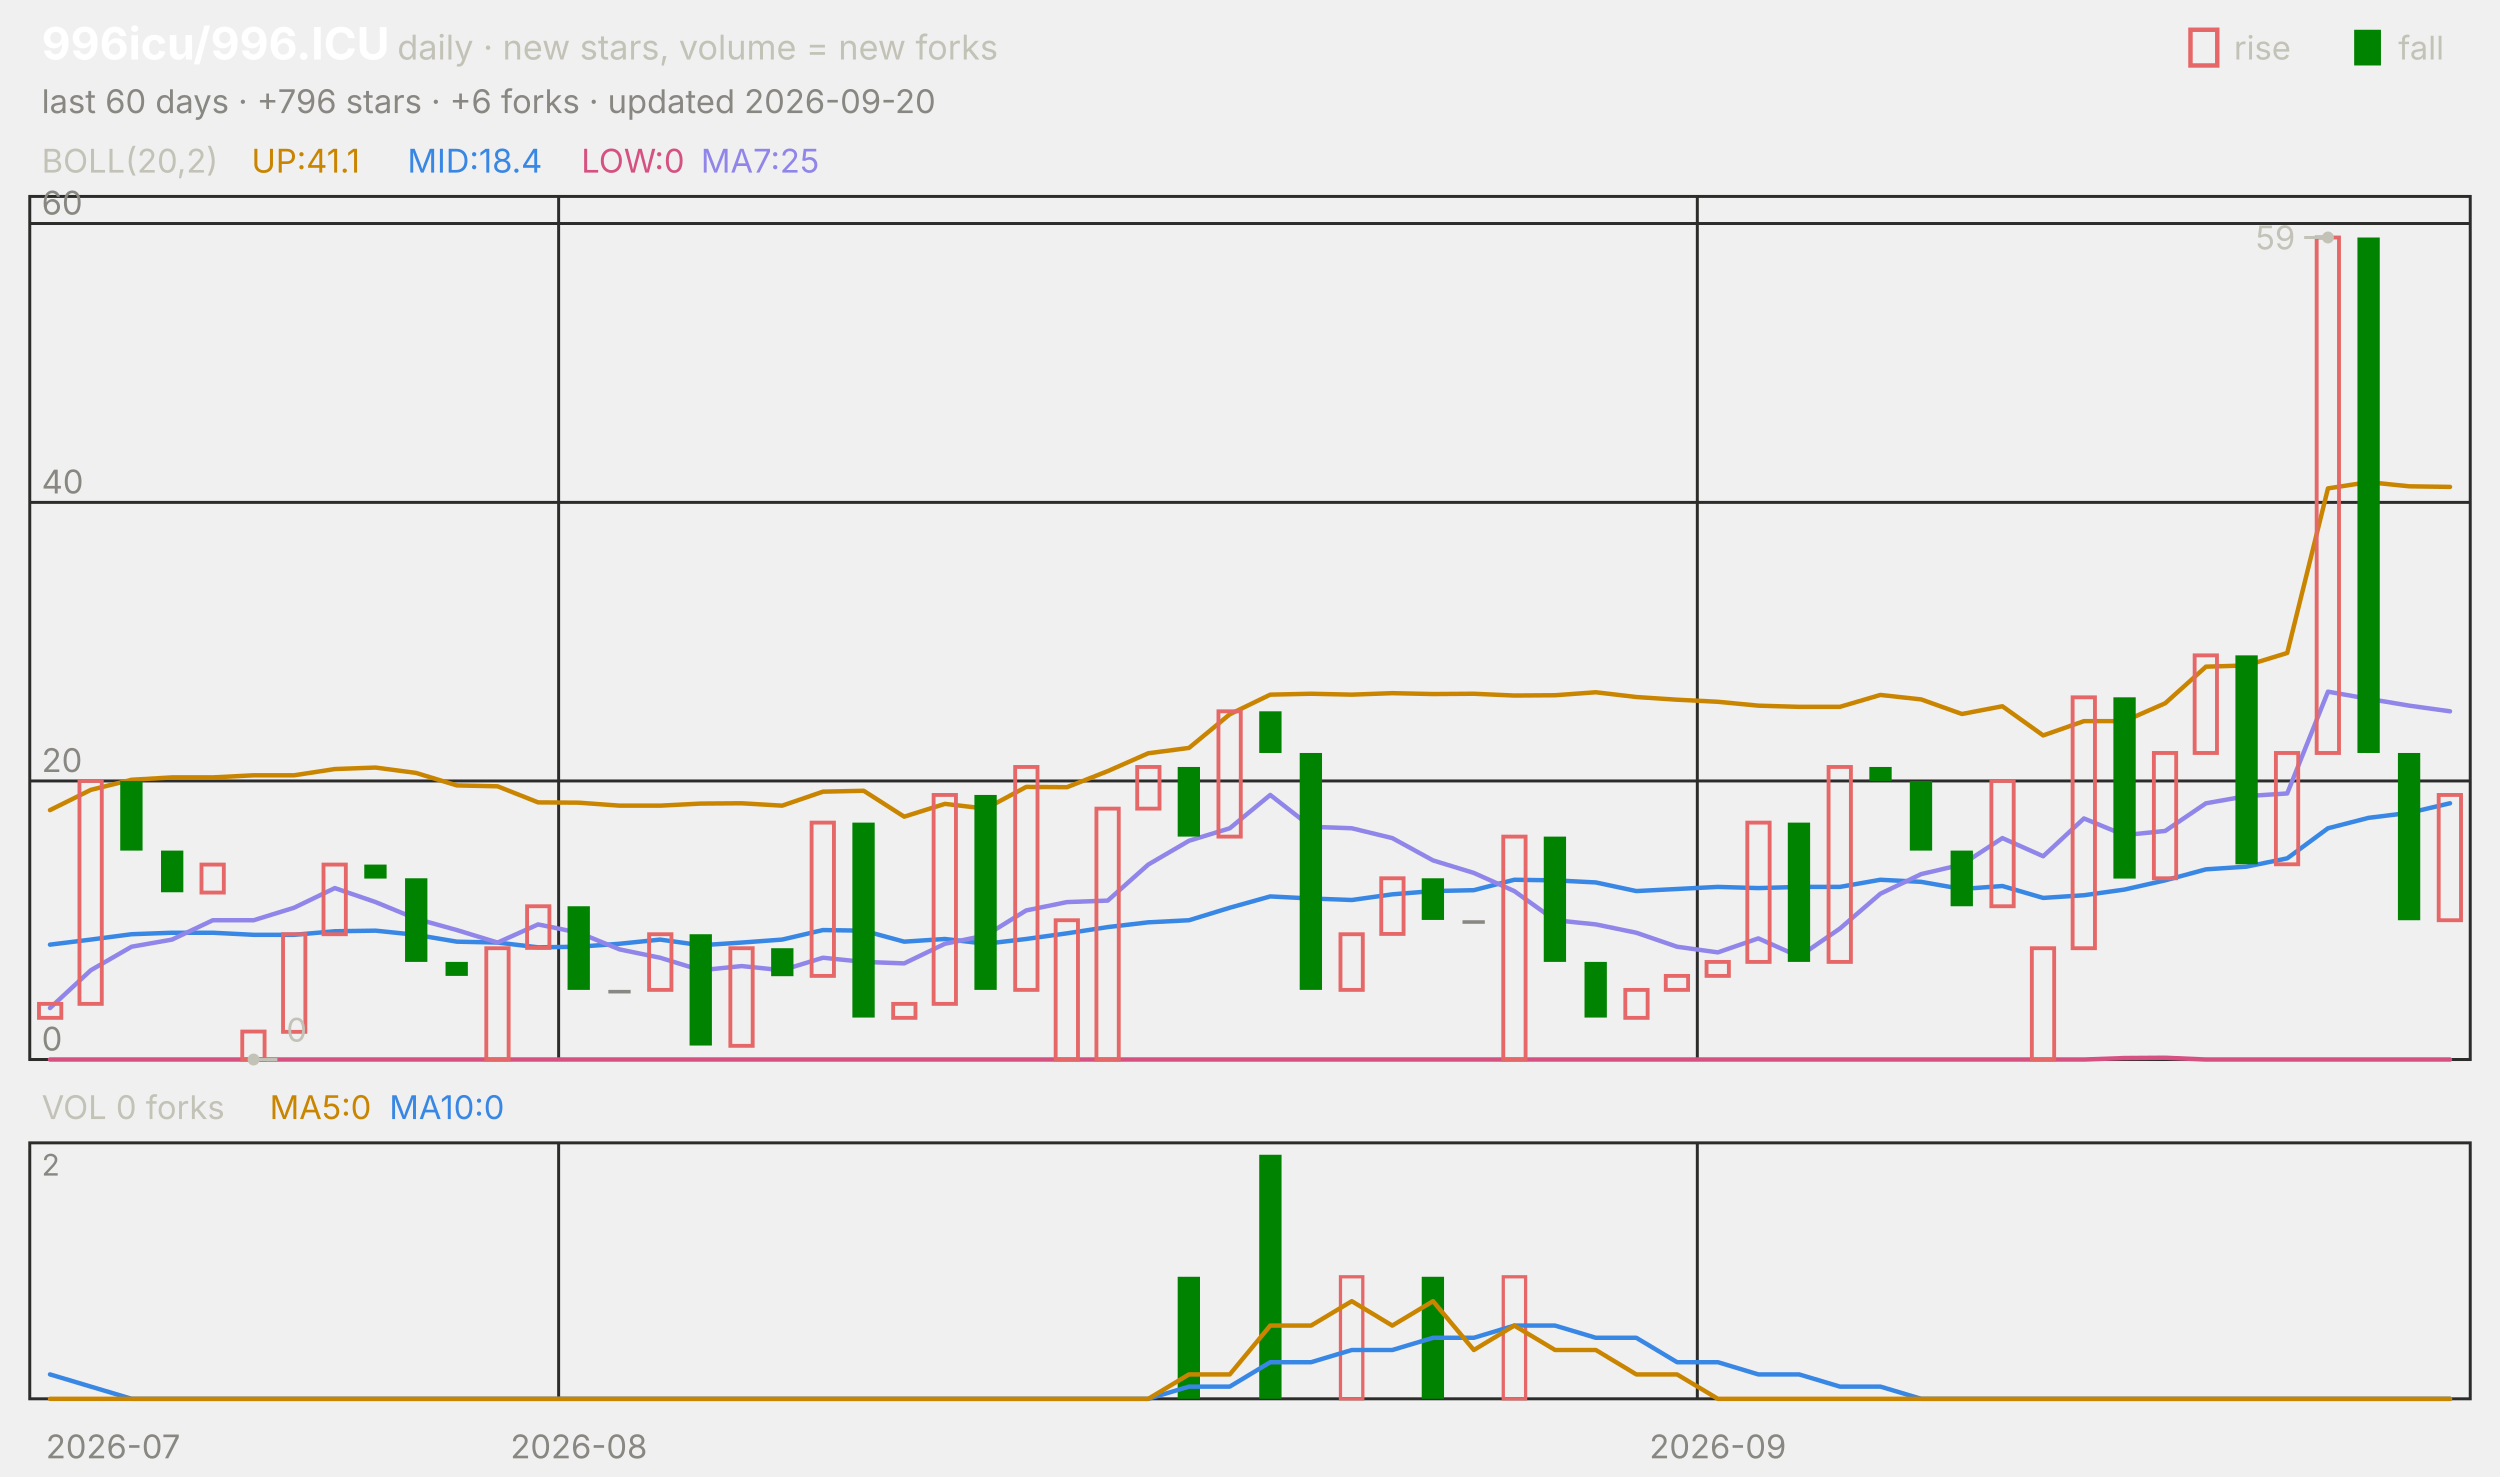
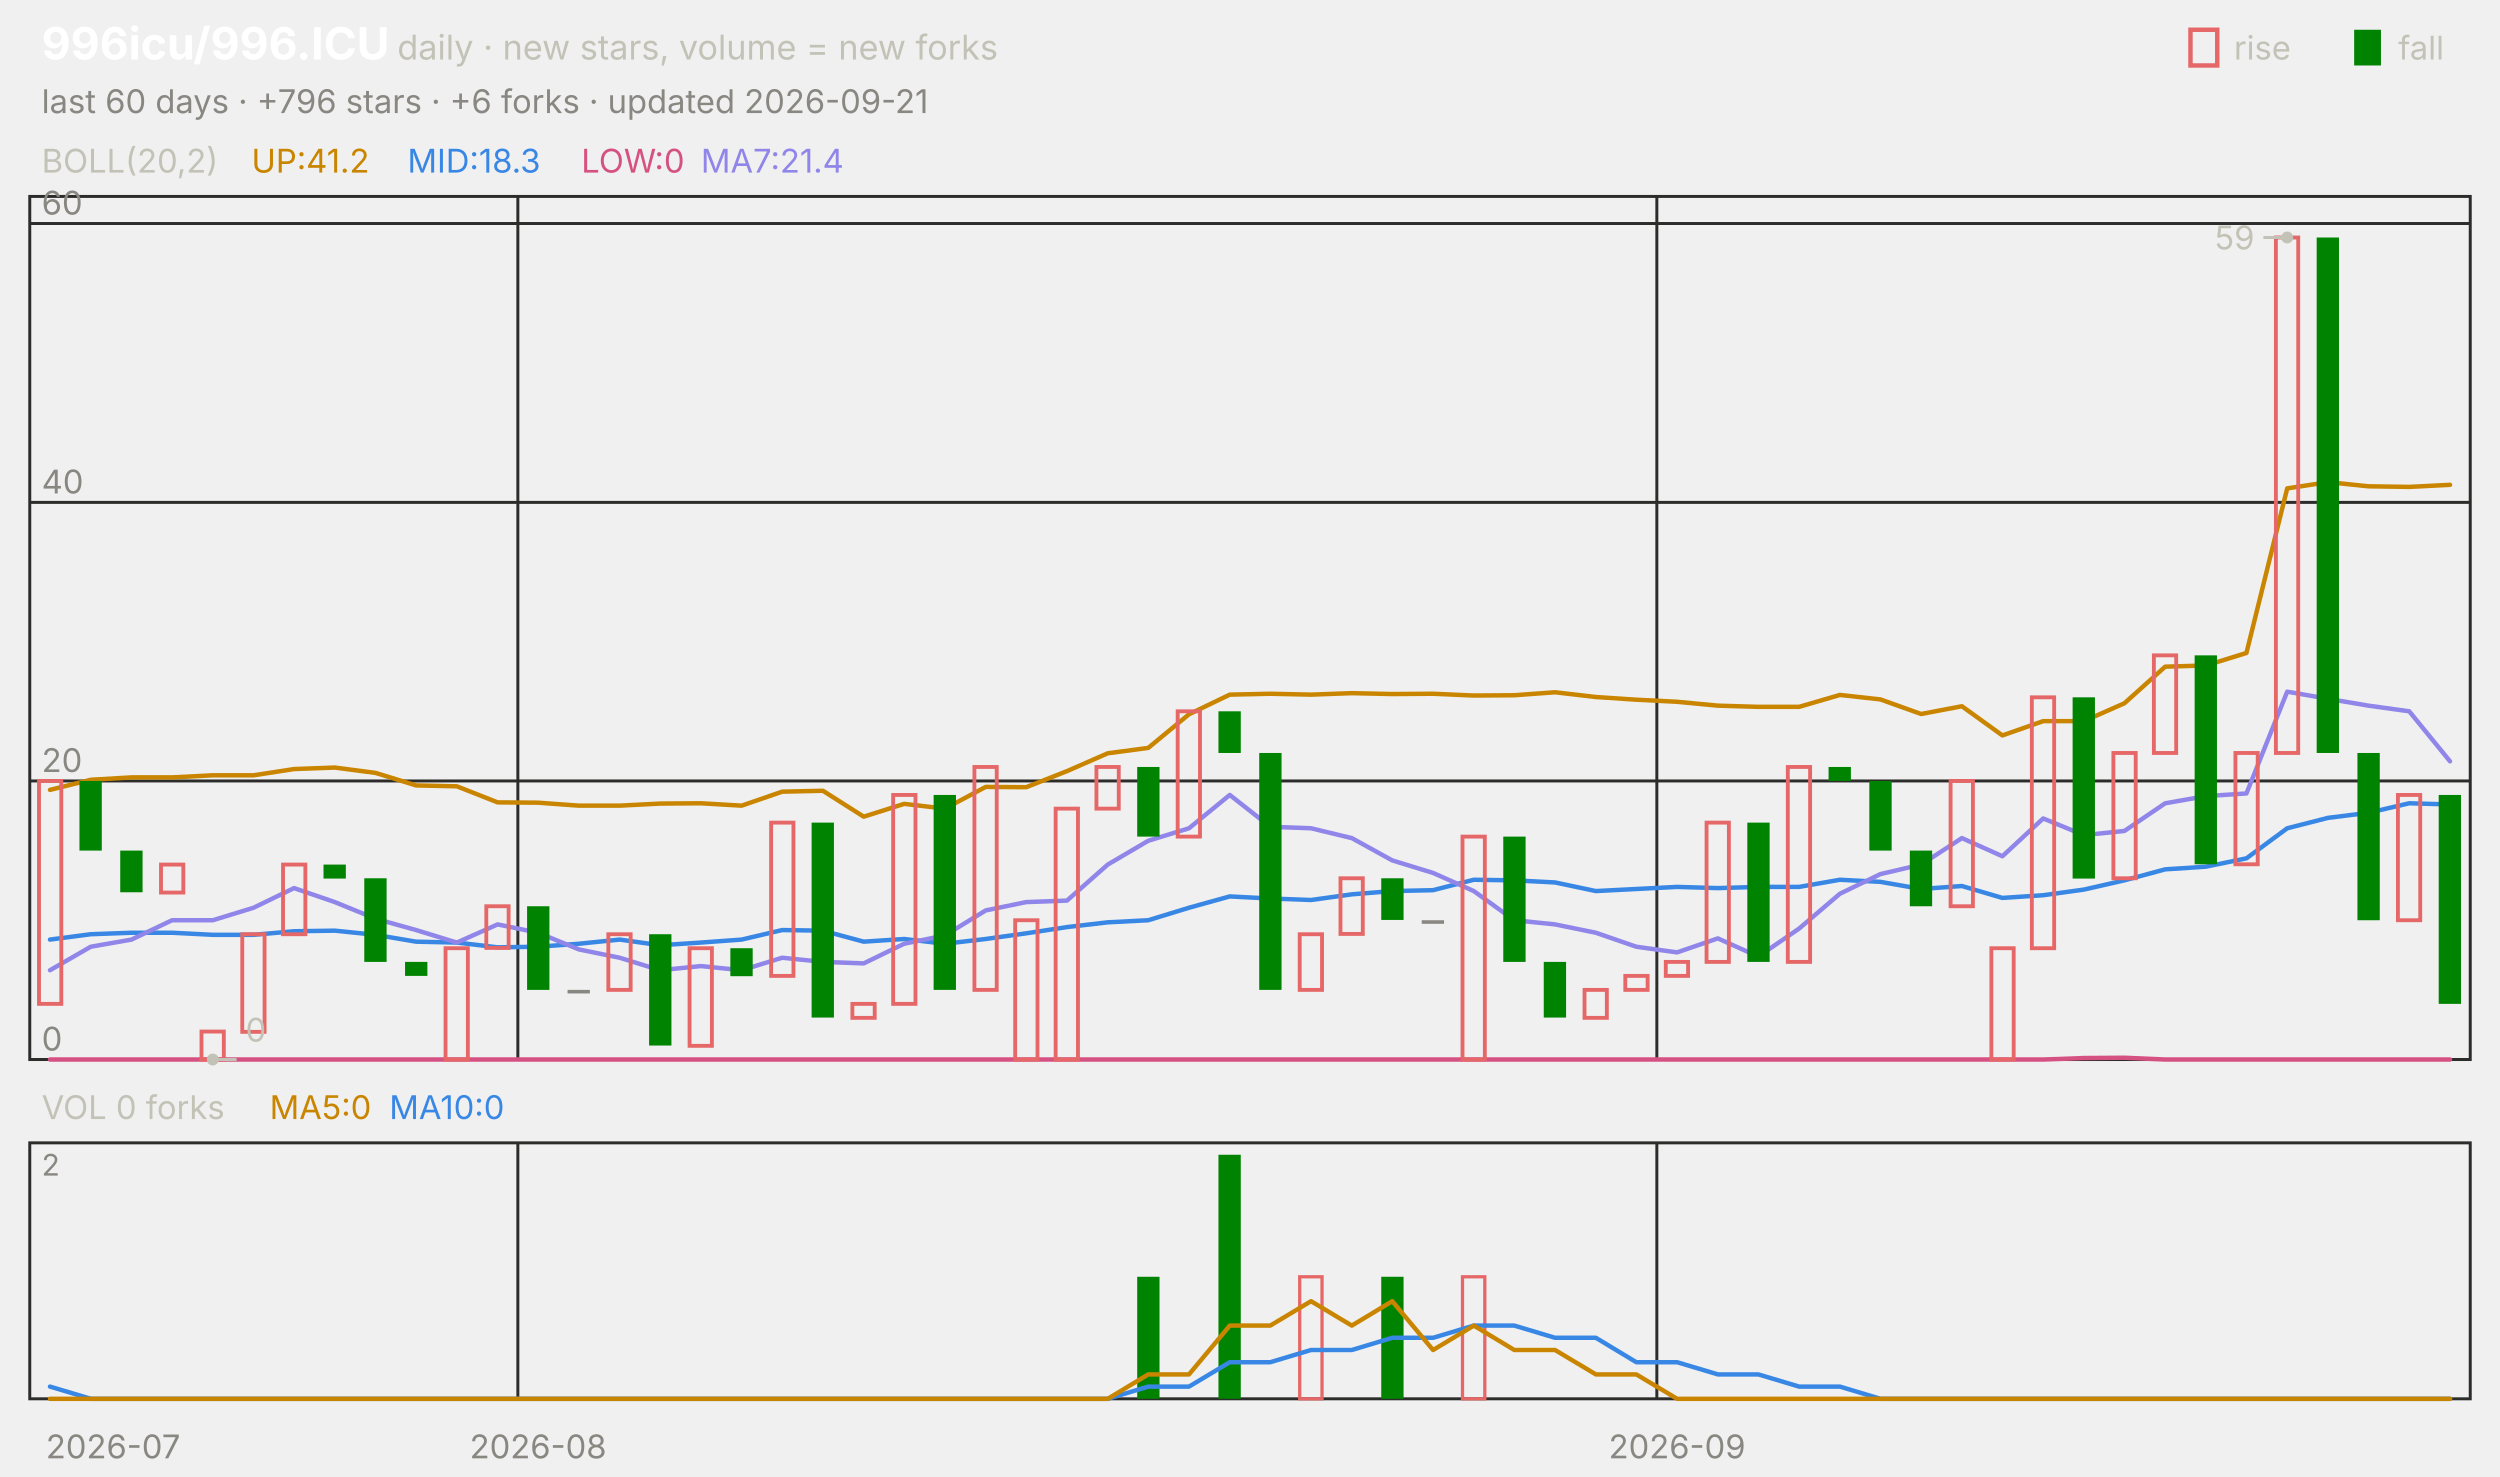
<svg xmlns="http://www.w3.org/2000/svg" viewBox="0 0 840 496" width="840" height="496" font-family="-apple-system,'Segoe UI',system-ui,sans-serif" role="img" aria-label="996icu/996.ICU candlestick chart">
  <text x="14.0" y="20.0" font-size="15" fill="#ffffff" font-weight="650">996icu/996.ICU</text>
  <text x="133.5" y="20.0" font-size="11.5" fill="#c3c2b7">daily · new stars, volume = new forks</text>
  <text x="805.8" y="20.0" font-size="11.0" fill="#c3c2b7">fall</text>
  <rect x="791" y="10" width="9" height="12" fill="#008300" />
  <text x="750.6" y="20.0" font-size="11.0" fill="#c3c2b7">rise</text>
  <rect x="736" y="10" width="9" height="12" fill="none" stroke="#e66767" stroke-width="1.5" />
-   <text x="14.0" y="38.0" font-size="11.0" fill="#898781">last 60 days · +796 stars · +6 forks · updated 2026-09-20</text>
+   <text x="14.0" y="38.0" font-size="11.0" fill="#898781">last 60 days · +796 stars · +6 forks · updated 2026-09-21</text>
  <rect x="10" y="66" width="820" height="290" fill="none" stroke="#2c2c2a" />
  <rect x="10" y="384" width="820" height="86" fill="none" stroke="#2c2c2a" />
  <text x="38.0" y="490.0" font-size="11.0" fill="#898781" text-anchor="middle">2026-07</text>
-   <line x1="187.7" y1="66.0" x2="187.7" y2="356.0" stroke="#2c2c2a" stroke-width="1.0" />
-   <line x1="187.7" y1="384.0" x2="187.7" y2="470.0" stroke="#2c2c2a" stroke-width="1.0" />
-   <text x="194.5" y="490.0" font-size="11.0" fill="#898781" text-anchor="middle">2026-08</text>
-   <line x1="570.3" y1="66.0" x2="570.3" y2="356.0" stroke="#2c2c2a" stroke-width="1.0" />
-   <line x1="570.3" y1="384.0" x2="570.3" y2="470.0" stroke="#2c2c2a" stroke-width="1.0" />
-   <text x="577.2" y="490.0" font-size="11.0" fill="#898781" text-anchor="middle">2026-09</text>
+   <line x1="174.0" y1="66.0" x2="174.0" y2="356.0" stroke="#2c2c2a" stroke-width="1.0" />
+   <line x1="174.0" y1="384.0" x2="174.0" y2="470.0" stroke="#2c2c2a" stroke-width="1.0" />
+   <text x="180.8" y="490.0" font-size="11.0" fill="#898781" text-anchor="middle">2026-08</text>
+   <line x1="556.7" y1="66.0" x2="556.7" y2="356.0" stroke="#2c2c2a" stroke-width="1.0" />
+   <line x1="556.7" y1="384.0" x2="556.7" y2="470.0" stroke="#2c2c2a" stroke-width="1.0" />
+   <text x="563.5" y="490.0" font-size="11.0" fill="#898781" text-anchor="middle">2026-09</text>
  <text x="14.0" y="58.0" font-size="11.0" fill="#c3c2b7">BOLL(20,2)</text>
-   <text x="84.5" y="58.0" font-size="11.0" fill="#c98500">UP:41.1</text>
-   <text x="136.9" y="58.0" font-size="11.0" fill="#3987e5">MID:18.4</text>
+   <text x="84.5" y="58.0" font-size="11.0" fill="#c98500">UP:41.2</text>
+   <text x="136.9" y="58.0" font-size="11.0" fill="#3987e5">MID:18.3</text>
  <text x="195.3" y="58.0" font-size="11.0" fill="#d55181">LOW:0</text>
-   <text x="235.5" y="58.0" font-size="11.0" fill="#9085e9">MA7:25</text>
+   <text x="235.5" y="58.0" font-size="11.0" fill="#9085e9">MA7:21.4</text>
  <line x1="10.0" y1="356.0" x2="830.0" y2="356.0" stroke="#2c2c2a" stroke-width="1.0" />
  <text x="14.0" y="353.0" font-size="11.0" fill="#898781">0</text>
  <line x1="10.0" y1="262.4" x2="830.0" y2="262.4" stroke="#2c2c2a" stroke-width="1.0" />
  <text x="14.0" y="259.4" font-size="11.0" fill="#898781">20</text>
  <line x1="10.0" y1="168.8" x2="830.0" y2="168.8" stroke="#2c2c2a" stroke-width="1.0" />
  <text x="14.0" y="165.8" font-size="11.0" fill="#898781">40</text>
  <line x1="10.0" y1="75.1" x2="830.0" y2="75.1" stroke="#2c2c2a" stroke-width="1.0" />
  <text x="14.0" y="72.1" font-size="11.0" fill="#898781">60</text>
-   <polyline points="16.8,272.2 30.5,265.4 44.2,262.0 57.8,261.2 71.5,261.2 85.2,260.5 98.8,260.5 112.5,258.4 126.2,257.9 139.8,259.7 153.5,263.9 167.2,264.2 180.8,269.6 194.5,269.7 208.2,270.7 221.8,270.7 235.5,270.0 249.2,269.9 262.8,270.7 276.5,266.0 290.2,265.7 303.8,274.4 317.5,270.1 331.2,271.7 344.8,264.4 358.5,264.5 372.2,259.1 385.8,253.1 399.5,251.3 413.2,240.0 426.8,233.4 440.5,233.1 454.2,233.4 467.8,232.9 481.5,233.2 495.2,233.1 508.8,233.7 522.5,233.6 536.2,232.6 549.8,234.2 563.5,235.1 577.2,235.8 590.8,237.1 604.5,237.5 618.2,237.5 631.8,233.5 645.5,235.0 659.2,239.9 672.8,237.3 686.5,247.1 700.2,242.3 713.8,242.3 727.5,236.3 741.2,224.0 754.8,223.6 768.5,219.4 782.2,164.1 795.8,162.0 809.5,163.4 823.2,163.6" fill="none" stroke="#c98500" stroke-width="1.5" stroke-linejoin="round" stroke-linecap="round" />
-   <polyline points="16.8,317.4 30.5,315.7 44.2,313.9 57.8,313.4 71.5,313.4 85.2,314.1 98.8,314.1 112.5,312.9 126.2,312.7 139.8,314.1 153.5,316.4 167.2,316.7 180.8,318.3 194.5,318.1 208.2,317.1 221.8,315.7 235.5,317.6 249.2,316.7 262.8,315.7 276.5,312.5 290.2,312.7 303.8,316.4 317.5,315.5 331.2,317.1 344.8,315.5 358.5,313.6 372.2,311.5 385.8,309.9 399.5,309.2 413.2,305.0 426.8,301.2 440.5,301.9 454.2,302.4 467.8,300.5 481.5,299.4 495.2,299.1 508.8,295.6 522.5,295.8 536.2,296.5 549.8,299.4 563.5,298.7 577.2,298.0 590.8,298.4 604.5,298.0 618.2,298.0 631.8,295.6 645.5,296.3 659.2,298.7 672.8,297.7 686.5,301.7 700.2,300.8 713.8,298.9 727.5,295.8 741.2,292.1 754.8,291.2 768.5,288.4 782.2,278.3 795.8,274.8 809.5,273.1 823.2,269.9" fill="none" stroke="#3987e5" stroke-width="1.5" stroke-linejoin="round" stroke-linecap="round" />
-   <polyline points="16.8,356.0 30.5,356.0 44.2,356.0 57.8,356.0 71.5,356.0 85.2,356.0 98.8,356.0 112.5,356.0 126.2,356.0 139.8,356.0 153.5,356.0 167.2,356.0 180.8,356.0 194.5,356.0 208.2,356.0 221.8,356.0 235.5,356.0 249.2,356.0 262.8,356.0 276.5,356.0 290.2,356.0 303.8,356.0 317.5,356.0 331.2,356.0 344.8,356.0 358.5,356.0 372.2,356.0 385.8,356.0 399.5,356.0 413.2,356.0 426.8,356.0 440.5,356.0 454.2,356.0 467.8,356.0 481.5,356.0 495.2,356.0 508.8,356.0 522.5,356.0 536.2,356.0 549.8,356.0 563.5,356.0 577.2,356.0 590.8,356.0 604.5,356.0 618.2,356.0 631.8,356.0 645.5,356.0 659.2,356.0 672.8,356.0 686.5,356.0 700.2,356.0 713.8,355.5 727.5,355.4 741.2,356.0 754.8,356.0 768.5,356.0 782.2,356.0 795.8,356.0 809.5,356.0 823.2,356.0" fill="none" stroke="#d55181" stroke-width="1.5" stroke-linejoin="round" stroke-linecap="round" />
-   <polyline points="16.8,338.7 30.5,326.0 44.2,318.1 57.8,315.7 71.5,309.2 85.2,309.2 98.8,305.0 112.5,298.4 126.2,303.1 139.8,308.7 153.5,312.5 167.2,316.7 180.8,310.6 194.5,313.4 208.2,319.0 221.8,321.8 235.5,326.0 249.2,324.6 262.8,326.0 276.5,321.8 290.2,323.2 303.8,323.7 317.5,317.1 331.2,314.3 344.8,305.9 358.5,303.1 372.2,302.6 385.8,290.5 399.5,282.5 413.2,278.3 426.8,267.1 440.5,277.8 454.2,278.3 467.8,281.6 481.5,289.1 495.2,293.3 508.8,299.4 522.5,309.2 536.2,310.6 549.8,313.4 563.5,318.1 577.2,320.0 590.8,315.3 604.5,321.4 618.2,312.0 631.8,300.3 645.5,293.7 659.2,290.5 672.8,281.6 686.5,287.7 700.2,275.0 713.8,280.6 727.5,279.2 741.2,269.9 754.8,267.5 768.5,266.6 782.2,232.4 795.8,234.8 809.5,237.1 823.2,239.0" fill="none" stroke="#9085e9" stroke-width="1.5" stroke-linejoin="round" stroke-linecap="round" />
-   <rect x="13.1" y="337.3" width="7.5" height="4.7" fill="none" stroke="#e66767" stroke-width="1.3" />
-   <rect x="26.7" y="262.4" width="7.5" height="74.9" fill="none" stroke="#e66767" stroke-width="1.3" />
-   <rect x="40.4" y="262.4" width="7.5" height="23.4" fill="#008300" />
-   <rect x="54.1" y="285.8" width="7.5" height="14.0" fill="#008300" />
-   <rect x="67.7" y="290.5" width="7.5" height="9.4" fill="none" stroke="#e66767" stroke-width="1.3" />
-   <rect x="81.4" y="346.6" width="7.5" height="9.4" fill="none" stroke="#e66767" stroke-width="1.3" />
-   <rect x="95.1" y="313.9" width="7.5" height="32.8" fill="none" stroke="#e66767" stroke-width="1.3" />
-   <rect x="108.7" y="290.5" width="7.5" height="23.4" fill="none" stroke="#e66767" stroke-width="1.3" />
-   <rect x="122.4" y="290.5" width="7.5" height="4.7" fill="#008300" />
-   <rect x="136.1" y="295.1" width="7.5" height="28.1" fill="#008300" />
-   <rect x="149.7" y="323.2" width="7.5" height="4.7" fill="#008300" />
-   <rect x="163.4" y="318.6" width="7.5" height="37.4" fill="none" stroke="#e66767" stroke-width="1.3" />
-   <rect x="177.1" y="304.5" width="7.5" height="14.0" fill="none" stroke="#e66767" stroke-width="1.3" />
-   <rect x="190.7" y="304.5" width="7.5" height="28.1" fill="#008300" />
-   <rect x="204.4" y="332.6" width="7.5" height="1.2" fill="#898781" />
-   <rect x="218.1" y="313.9" width="7.5" height="18.7" fill="none" stroke="#e66767" stroke-width="1.3" />
-   <rect x="231.7" y="313.9" width="7.5" height="37.4" fill="#008300" />
-   <rect x="245.4" y="318.6" width="7.5" height="32.8" fill="none" stroke="#e66767" stroke-width="1.3" />
-   <rect x="259.1" y="318.6" width="7.5" height="9.4" fill="#008300" />
-   <rect x="272.7" y="276.4" width="7.5" height="51.5" fill="none" stroke="#e66767" stroke-width="1.3" />
-   <rect x="286.4" y="276.4" width="7.5" height="65.5" fill="#008300" />
-   <rect x="300.1" y="337.3" width="7.5" height="4.7" fill="none" stroke="#e66767" stroke-width="1.3" />
-   <rect x="313.7" y="267.1" width="7.5" height="70.2" fill="none" stroke="#e66767" stroke-width="1.3" />
-   <rect x="327.4" y="267.1" width="7.5" height="65.5" fill="#008300" />
-   <rect x="341.1" y="257.7" width="7.5" height="74.9" fill="none" stroke="#e66767" stroke-width="1.3" />
-   <rect x="354.7" y="309.2" width="7.5" height="46.8" fill="none" stroke="#e66767" stroke-width="1.3" />
-   <rect x="368.4" y="271.7" width="7.5" height="84.3" fill="none" stroke="#e66767" stroke-width="1.3" />
-   <rect x="382.1" y="257.7" width="7.5" height="14.0" fill="none" stroke="#e66767" stroke-width="1.3" />
-   <rect x="395.7" y="257.7" width="7.5" height="23.4" fill="#008300" />
-   <rect x="409.4" y="239.0" width="7.5" height="42.1" fill="none" stroke="#e66767" stroke-width="1.3" />
-   <rect x="423.1" y="239.0" width="7.5" height="14.0" fill="#008300" />
-   <rect x="436.7" y="253.0" width="7.5" height="79.6" fill="#008300" />
-   <rect x="450.4" y="313.9" width="7.5" height="18.7" fill="none" stroke="#e66767" stroke-width="1.3" />
-   <rect x="464.1" y="295.1" width="7.5" height="18.7" fill="none" stroke="#e66767" stroke-width="1.3" />
-   <rect x="477.7" y="295.1" width="7.5" height="14.0" fill="#008300" />
-   <rect x="491.4" y="309.2" width="7.5" height="1.2" fill="#898781" />
-   <rect x="505.1" y="281.1" width="7.5" height="74.9" fill="none" stroke="#e66767" stroke-width="1.3" />
-   <rect x="518.7" y="281.1" width="7.5" height="42.1" fill="#008300" />
-   <rect x="532.4" y="323.2" width="7.5" height="18.7" fill="#008300" />
-   <rect x="546.1" y="332.6" width="7.5" height="9.4" fill="none" stroke="#e66767" stroke-width="1.3" />
-   <rect x="559.7" y="327.9" width="7.5" height="4.7" fill="none" stroke="#e66767" stroke-width="1.3" />
-   <rect x="573.4" y="323.2" width="7.5" height="4.7" fill="none" stroke="#e66767" stroke-width="1.3" />
-   <rect x="587.1" y="276.4" width="7.5" height="46.8" fill="none" stroke="#e66767" stroke-width="1.3" />
-   <rect x="600.7" y="276.4" width="7.5" height="46.8" fill="#008300" />
-   <rect x="614.4" y="257.7" width="7.5" height="65.5" fill="none" stroke="#e66767" stroke-width="1.3" />
-   <rect x="628.1" y="257.7" width="7.5" height="4.7" fill="#008300" />
-   <rect x="641.7" y="262.4" width="7.5" height="23.4" fill="#008300" />
-   <rect x="655.4" y="285.8" width="7.5" height="18.7" fill="#008300" />
-   <rect x="669.1" y="262.4" width="7.5" height="42.1" fill="none" stroke="#e66767" stroke-width="1.3" />
-   <rect x="682.7" y="318.6" width="7.5" height="37.4" fill="none" stroke="#e66767" stroke-width="1.3" />
-   <rect x="696.4" y="234.3" width="7.5" height="84.3" fill="none" stroke="#e66767" stroke-width="1.3" />
-   <rect x="710.1" y="234.3" width="7.5" height="60.9" fill="#008300" />
-   <rect x="723.7" y="253.0" width="7.5" height="42.1" fill="none" stroke="#e66767" stroke-width="1.3" />
-   <rect x="737.4" y="220.2" width="7.5" height="32.8" fill="none" stroke="#e66767" stroke-width="1.3" />
-   <rect x="751.1" y="220.2" width="7.5" height="70.2" fill="#008300" />
-   <rect x="764.7" y="253.0" width="7.5" height="37.4" fill="none" stroke="#e66767" stroke-width="1.3" />
-   <rect x="778.4" y="79.8" width="7.5" height="173.2" fill="none" stroke="#e66767" stroke-width="1.3" />
-   <rect x="792.1" y="79.8" width="7.5" height="173.2" fill="#008300" />
-   <rect x="805.7" y="253.0" width="7.5" height="56.2" fill="#008300" />
-   <rect x="819.4" y="267.1" width="7.5" height="42.1" fill="none" stroke="#e66767" stroke-width="1.3" />
-   <circle cx="782.2" cy="79.8" r="2" fill="#c3c2b7" />
-   <line x1="782.2" y1="79.8" x2="774.2" y2="79.8" stroke="#c3c2b7" stroke-width="1.0" />
-   <text x="771.2" y="83.8" font-size="11.0" fill="#c3c2b7" text-anchor="end">59</text>
-   <circle cx="85.2" cy="356.0" r="2" fill="#c3c2b7" />
-   <line x1="85.2" y1="356.0" x2="93.2" y2="356.0" stroke="#c3c2b7" stroke-width="1.0" />
-   <text x="96.2" y="350.0" font-size="11.0" fill="#c3c2b7">0</text>
+   <polyline points="16.8,265.4 30.5,262.0 44.2,261.2 57.8,261.2 71.5,260.5 85.2,260.5 98.8,258.4 112.5,257.9 126.2,259.7 139.8,263.9 153.5,264.2 167.2,269.6 180.8,269.7 194.5,270.7 208.2,270.7 221.8,270.0 235.5,269.9 249.2,270.7 262.8,266.0 276.5,265.7 290.2,274.4 303.8,270.1 317.5,271.7 331.2,264.4 344.8,264.5 358.5,259.1 372.2,253.1 385.8,251.3 399.5,240.0 413.2,233.4 426.8,233.1 440.5,233.4 454.2,232.9 467.8,233.2 481.5,233.1 495.2,233.7 508.8,233.6 522.5,232.6 536.2,234.2 549.8,235.1 563.5,235.8 577.2,237.1 590.8,237.5 604.5,237.5 618.2,233.5 631.8,235.0 645.5,239.9 659.2,237.3 672.8,247.1 686.5,242.3 700.2,242.3 713.8,236.3 727.5,224.0 741.2,223.6 754.8,219.4 768.5,164.1 782.2,162.0 795.8,163.4 809.5,163.6 823.2,162.9" fill="none" stroke="#c98500" stroke-width="1.5" stroke-linejoin="round" stroke-linecap="round" />
+   <polyline points="16.8,315.7 30.5,313.9 44.2,313.4 57.8,313.4 71.5,314.1 85.2,314.1 98.8,312.9 112.5,312.7 126.2,314.1 139.8,316.4 153.5,316.7 167.2,318.3 180.8,318.1 194.5,317.1 208.2,315.7 221.8,317.6 235.5,316.7 249.2,315.7 262.8,312.5 276.5,312.7 290.2,316.4 303.8,315.5 317.5,317.1 331.2,315.5 344.8,313.6 358.5,311.5 372.2,309.9 385.8,309.2 399.5,305.0 413.2,301.2 426.8,301.9 440.5,302.4 454.2,300.5 467.8,299.4 481.5,299.1 495.2,295.6 508.8,295.8 522.5,296.5 536.2,299.4 549.8,298.7 563.5,298.0 577.2,298.4 590.8,298.0 604.5,298.0 618.2,295.6 631.8,296.3 645.5,298.7 659.2,297.7 672.8,301.7 686.5,300.8 700.2,298.9 713.8,295.8 727.5,292.1 741.2,291.2 754.8,288.4 768.5,278.3 782.2,274.8 795.8,273.1 809.5,269.9 823.2,270.3" fill="none" stroke="#3987e5" stroke-width="1.5" stroke-linejoin="round" stroke-linecap="round" />
+   <polyline points="16.8,356.0 30.5,356.0 44.2,356.0 57.8,356.0 71.5,356.0 85.2,356.0 98.8,356.0 112.5,356.0 126.2,356.0 139.8,356.0 153.5,356.0 167.2,356.0 180.8,356.0 194.5,356.0 208.2,356.0 221.8,356.0 235.5,356.0 249.2,356.0 262.8,356.0 276.5,356.0 290.2,356.0 303.8,356.0 317.5,356.0 331.2,356.0 344.8,356.0 358.5,356.0 372.2,356.0 385.8,356.0 399.5,356.0 413.2,356.0 426.8,356.0 440.5,356.0 454.2,356.0 467.8,356.0 481.5,356.0 495.2,356.0 508.8,356.0 522.5,356.0 536.2,356.0 549.8,356.0 563.5,356.0 577.2,356.0 590.8,356.0 604.5,356.0 618.2,356.0 631.8,356.0 645.5,356.0 659.2,356.0 672.8,356.0 686.5,356.0 700.2,355.5 713.8,355.4 727.5,356.0 741.2,356.0 754.8,356.0 768.5,356.0 782.2,356.0 795.8,356.0 809.5,356.0 823.2,356.0" fill="none" stroke="#d55181" stroke-width="1.5" stroke-linejoin="round" stroke-linecap="round" />
+   <polyline points="16.8,326.0 30.5,318.1 44.2,315.7 57.8,309.2 71.5,309.2 85.2,305.0 98.8,298.4 112.5,303.1 126.2,308.7 139.8,312.5 153.5,316.7 167.2,310.6 180.8,313.4 194.5,319.0 208.2,321.8 221.8,326.0 235.5,324.6 249.2,326.0 262.8,321.8 276.5,323.2 290.2,323.7 303.8,317.1 317.5,314.3 331.2,305.9 344.8,303.1 358.5,302.6 372.2,290.5 385.8,282.5 399.5,278.3 413.2,267.1 426.8,277.8 440.5,278.3 454.2,281.6 467.8,289.1 481.5,293.3 495.2,299.4 508.8,309.2 522.5,310.6 536.2,313.4 549.8,318.1 563.5,320.0 577.2,315.3 590.8,321.4 604.5,312.0 618.2,300.3 631.8,293.7 645.5,290.5 659.2,281.6 672.8,287.7 686.5,275.0 700.2,280.6 713.8,279.2 727.5,269.9 741.2,267.5 754.8,266.6 768.5,232.4 782.2,234.8 795.8,237.1 809.5,239.0 823.2,255.8" fill="none" stroke="#9085e9" stroke-width="1.5" stroke-linejoin="round" stroke-linecap="round" />
+   <rect x="13.1" y="262.4" width="7.5" height="74.9" fill="none" stroke="#e66767" stroke-width="1.3" />
+   <rect x="26.7" y="262.4" width="7.5" height="23.4" fill="#008300" />
+   <rect x="40.4" y="285.8" width="7.5" height="14.0" fill="#008300" />
+   <rect x="54.1" y="290.5" width="7.5" height="9.4" fill="none" stroke="#e66767" stroke-width="1.3" />
+   <rect x="67.7" y="346.6" width="7.5" height="9.4" fill="none" stroke="#e66767" stroke-width="1.3" />
+   <rect x="81.4" y="313.9" width="7.5" height="32.8" fill="none" stroke="#e66767" stroke-width="1.3" />
+   <rect x="95.1" y="290.5" width="7.5" height="23.4" fill="none" stroke="#e66767" stroke-width="1.3" />
+   <rect x="108.7" y="290.5" width="7.5" height="4.7" fill="#008300" />
+   <rect x="122.4" y="295.1" width="7.5" height="28.1" fill="#008300" />
+   <rect x="136.1" y="323.2" width="7.5" height="4.7" fill="#008300" />
+   <rect x="149.7" y="318.6" width="7.5" height="37.4" fill="none" stroke="#e66767" stroke-width="1.3" />
+   <rect x="163.4" y="304.5" width="7.5" height="14.0" fill="none" stroke="#e66767" stroke-width="1.3" />
+   <rect x="177.1" y="304.5" width="7.5" height="28.1" fill="#008300" />
+   <rect x="190.7" y="332.6" width="7.5" height="1.2" fill="#898781" />
+   <rect x="204.4" y="313.9" width="7.5" height="18.7" fill="none" stroke="#e66767" stroke-width="1.3" />
+   <rect x="218.1" y="313.9" width="7.5" height="37.4" fill="#008300" />
+   <rect x="231.7" y="318.6" width="7.5" height="32.8" fill="none" stroke="#e66767" stroke-width="1.3" />
+   <rect x="245.4" y="318.6" width="7.5" height="9.4" fill="#008300" />
+   <rect x="259.1" y="276.4" width="7.5" height="51.5" fill="none" stroke="#e66767" stroke-width="1.3" />
+   <rect x="272.7" y="276.4" width="7.5" height="65.5" fill="#008300" />
+   <rect x="286.4" y="337.3" width="7.5" height="4.7" fill="none" stroke="#e66767" stroke-width="1.3" />
+   <rect x="300.1" y="267.1" width="7.5" height="70.2" fill="none" stroke="#e66767" stroke-width="1.3" />
+   <rect x="313.7" y="267.1" width="7.5" height="65.5" fill="#008300" />
+   <rect x="327.4" y="257.7" width="7.5" height="74.9" fill="none" stroke="#e66767" stroke-width="1.3" />
+   <rect x="341.1" y="309.2" width="7.5" height="46.8" fill="none" stroke="#e66767" stroke-width="1.3" />
+   <rect x="354.7" y="271.7" width="7.5" height="84.3" fill="none" stroke="#e66767" stroke-width="1.3" />
+   <rect x="368.4" y="257.7" width="7.5" height="14.0" fill="none" stroke="#e66767" stroke-width="1.3" />
+   <rect x="382.1" y="257.7" width="7.5" height="23.4" fill="#008300" />
+   <rect x="395.7" y="239.0" width="7.5" height="42.1" fill="none" stroke="#e66767" stroke-width="1.3" />
+   <rect x="409.4" y="239.0" width="7.5" height="14.0" fill="#008300" />
+   <rect x="423.1" y="253.0" width="7.5" height="79.6" fill="#008300" />
+   <rect x="436.7" y="313.9" width="7.5" height="18.7" fill="none" stroke="#e66767" stroke-width="1.3" />
+   <rect x="450.4" y="295.1" width="7.5" height="18.7" fill="none" stroke="#e66767" stroke-width="1.3" />
+   <rect x="464.1" y="295.1" width="7.5" height="14.0" fill="#008300" />
+   <rect x="477.7" y="309.2" width="7.5" height="1.2" fill="#898781" />
+   <rect x="491.4" y="281.1" width="7.5" height="74.9" fill="none" stroke="#e66767" stroke-width="1.3" />
+   <rect x="505.1" y="281.1" width="7.5" height="42.1" fill="#008300" />
+   <rect x="518.7" y="323.2" width="7.5" height="18.7" fill="#008300" />
+   <rect x="532.4" y="332.6" width="7.5" height="9.4" fill="none" stroke="#e66767" stroke-width="1.3" />
+   <rect x="546.1" y="327.9" width="7.5" height="4.7" fill="none" stroke="#e66767" stroke-width="1.3" />
+   <rect x="559.7" y="323.2" width="7.5" height="4.7" fill="none" stroke="#e66767" stroke-width="1.3" />
+   <rect x="573.4" y="276.4" width="7.5" height="46.8" fill="none" stroke="#e66767" stroke-width="1.3" />
+   <rect x="587.1" y="276.4" width="7.5" height="46.8" fill="#008300" />
+   <rect x="600.7" y="257.7" width="7.5" height="65.5" fill="none" stroke="#e66767" stroke-width="1.3" />
+   <rect x="614.4" y="257.7" width="7.5" height="4.7" fill="#008300" />
+   <rect x="628.1" y="262.4" width="7.5" height="23.4" fill="#008300" />
+   <rect x="641.7" y="285.8" width="7.5" height="18.7" fill="#008300" />
+   <rect x="655.4" y="262.4" width="7.5" height="42.1" fill="none" stroke="#e66767" stroke-width="1.3" />
+   <rect x="669.1" y="318.6" width="7.5" height="37.4" fill="none" stroke="#e66767" stroke-width="1.3" />
+   <rect x="682.7" y="234.3" width="7.5" height="84.3" fill="none" stroke="#e66767" stroke-width="1.3" />
+   <rect x="696.4" y="234.3" width="7.5" height="60.9" fill="#008300" />
+   <rect x="710.1" y="253.0" width="7.5" height="42.1" fill="none" stroke="#e66767" stroke-width="1.3" />
+   <rect x="723.7" y="220.2" width="7.5" height="32.8" fill="none" stroke="#e66767" stroke-width="1.3" />
+   <rect x="737.4" y="220.2" width="7.5" height="70.2" fill="#008300" />
+   <rect x="751.1" y="253.0" width="7.5" height="37.4" fill="none" stroke="#e66767" stroke-width="1.3" />
+   <rect x="764.7" y="79.8" width="7.5" height="173.2" fill="none" stroke="#e66767" stroke-width="1.3" />
+   <rect x="778.4" y="79.8" width="7.5" height="173.2" fill="#008300" />
+   <rect x="792.1" y="253.0" width="7.5" height="56.2" fill="#008300" />
+   <rect x="805.7" y="267.1" width="7.5" height="42.1" fill="none" stroke="#e66767" stroke-width="1.3" />
+   <rect x="819.4" y="267.1" width="7.5" height="70.2" fill="#008300" />
+   <circle cx="768.5" cy="79.8" r="2" fill="#c3c2b7" />
+   <line x1="768.5" y1="79.8" x2="760.5" y2="79.8" stroke="#c3c2b7" stroke-width="1.0" />
+   <text x="757.5" y="83.8" font-size="11.0" fill="#c3c2b7" text-anchor="end">59</text>
+   <circle cx="71.5" cy="356.0" r="2" fill="#c3c2b7" />
+   <line x1="71.5" y1="356.0" x2="79.5" y2="356.0" stroke="#c3c2b7" stroke-width="1.0" />
+   <text x="82.5" y="350.0" font-size="11.0" fill="#c3c2b7">0</text>
  <text x="14.0" y="376.0" font-size="11.0" fill="#c3c2b7">VOL 0 forks</text>
  <text x="90.6" y="376.0" font-size="11.0" fill="#c98500">MA5:0</text>
  <text x="130.8" y="376.0" font-size="11.0" fill="#3987e5">MA10:0</text>
  <text x="14.0" y="395.0" font-size="10" fill="#898781">2</text>
-   <rect x="395.7" y="429.0" width="7.5" height="41.0" fill="#008300" />
-   <rect x="423.1" y="388.0" width="7.5" height="82.0" fill="#008300" />
-   <rect x="450.4" y="429.0" width="7.5" height="41.0" fill="none" stroke="#e66767" stroke-width="1.1" />
-   <rect x="477.7" y="429.0" width="7.5" height="41.0" fill="#008300" />
-   <rect x="505.1" y="429.0" width="7.5" height="41.0" fill="none" stroke="#e66767" stroke-width="1.1" />
-   <polyline points="16.8,461.8 30.5,465.9 44.2,470.0 57.8,470.0 71.5,470.0 85.2,470.0 98.8,470.0 112.5,470.0 126.2,470.0 139.8,470.0 153.5,470.0 167.2,470.0 180.8,470.0 194.5,470.0 208.2,470.0 221.8,470.0 235.5,470.0 249.2,470.0 262.8,470.0 276.5,470.0 290.2,470.0 303.8,470.0 317.5,470.0 331.2,470.0 344.8,470.0 358.5,470.0 372.2,470.0 385.8,470.0 399.5,465.9 413.2,465.9 426.8,457.7 440.5,457.7 454.2,453.6 467.8,453.6 481.5,449.5 495.2,449.5 508.8,445.4 522.5,445.4 536.2,449.5 549.8,449.5 563.5,457.7 577.2,457.7 590.8,461.8 604.5,461.8 618.2,465.9 631.8,465.9 645.5,470.0 659.2,470.0 672.8,470.0 686.5,470.0 700.2,470.0 713.8,470.0 727.5,470.0 741.2,470.0 754.8,470.0 768.5,470.0 782.2,470.0 795.8,470.0 809.5,470.0 823.2,470.0" fill="none" stroke="#3987e5" stroke-width="1.5" stroke-linejoin="round" stroke-linecap="round" />
-   <polyline points="16.8,470.0 30.5,470.0 44.2,470.0 57.8,470.0 71.5,470.0 85.2,470.0 98.8,470.0 112.5,470.0 126.2,470.0 139.8,470.0 153.5,470.0 167.2,470.0 180.8,470.0 194.5,470.0 208.2,470.0 221.8,470.0 235.5,470.0 249.2,470.0 262.8,470.0 276.5,470.0 290.2,470.0 303.8,470.0 317.5,470.0 331.2,470.0 344.8,470.0 358.5,470.0 372.2,470.0 385.8,470.0 399.5,461.8 413.2,461.8 426.8,445.4 440.5,445.4 454.2,437.2 467.8,445.4 481.5,437.2 495.2,453.6 508.8,445.4 522.5,453.6 536.2,453.6 549.8,461.8 563.5,461.8 577.2,470.0 590.8,470.0 604.5,470.0 618.2,470.0 631.8,470.0 645.5,470.0 659.2,470.0 672.8,470.0 686.5,470.0 700.2,470.0 713.8,470.0 727.5,470.0 741.2,470.0 754.8,470.0 768.5,470.0 782.2,470.0 795.8,470.0 809.5,470.0 823.2,470.0" fill="none" stroke="#c98500" stroke-width="1.5" stroke-linejoin="round" stroke-linecap="round" />
+   <rect x="382.1" y="429.0" width="7.5" height="41.0" fill="#008300" />
+   <rect x="409.4" y="388.0" width="7.5" height="82.0" fill="#008300" />
+   <rect x="436.7" y="429.0" width="7.5" height="41.0" fill="none" stroke="#e66767" stroke-width="1.1" />
+   <rect x="464.1" y="429.0" width="7.5" height="41.0" fill="#008300" />
+   <rect x="491.4" y="429.0" width="7.5" height="41.0" fill="none" stroke="#e66767" stroke-width="1.1" />
+   <polyline points="16.8,465.9 30.5,470.0 44.2,470.0 57.8,470.0 71.5,470.0 85.2,470.0 98.8,470.0 112.5,470.0 126.2,470.0 139.8,470.0 153.5,470.0 167.2,470.0 180.8,470.0 194.5,470.0 208.2,470.0 221.8,470.0 235.5,470.0 249.2,470.0 262.8,470.0 276.5,470.0 290.2,470.0 303.8,470.0 317.5,470.0 331.2,470.0 344.8,470.0 358.5,470.0 372.2,470.0 385.8,465.9 399.5,465.9 413.2,457.7 426.8,457.7 440.5,453.6 454.2,453.6 467.8,449.5 481.5,449.5 495.2,445.4 508.8,445.4 522.5,449.5 536.2,449.5 549.8,457.7 563.5,457.7 577.2,461.8 590.8,461.8 604.5,465.9 618.2,465.9 631.8,470.0 645.5,470.0 659.2,470.0 672.8,470.0 686.5,470.0 700.2,470.0 713.8,470.0 727.5,470.0 741.2,470.0 754.8,470.0 768.5,470.0 782.2,470.0 795.8,470.0 809.5,470.0 823.2,470.0" fill="none" stroke="#3987e5" stroke-width="1.5" stroke-linejoin="round" stroke-linecap="round" />
+   <polyline points="16.8,470.0 30.5,470.0 44.2,470.0 57.8,470.0 71.5,470.0 85.2,470.0 98.8,470.0 112.5,470.0 126.2,470.0 139.8,470.0 153.5,470.0 167.2,470.0 180.8,470.0 194.5,470.0 208.2,470.0 221.8,470.0 235.5,470.0 249.2,470.0 262.8,470.0 276.5,470.0 290.2,470.0 303.8,470.0 317.5,470.0 331.2,470.0 344.8,470.0 358.5,470.0 372.2,470.0 385.8,461.8 399.5,461.8 413.2,445.4 426.8,445.4 440.5,437.2 454.2,445.4 467.8,437.2 481.5,453.6 495.2,445.4 508.8,453.6 522.5,453.6 536.2,461.8 549.8,461.8 563.5,470.0 577.2,470.0 590.8,470.0 604.5,470.0 618.2,470.0 631.8,470.0 645.5,470.0 659.2,470.0 672.8,470.0 686.5,470.0 700.2,470.0 713.8,470.0 727.5,470.0 741.2,470.0 754.8,470.0 768.5,470.0 782.2,470.0 795.8,470.0 809.5,470.0 823.2,470.0" fill="none" stroke="#c98500" stroke-width="1.5" stroke-linejoin="round" stroke-linecap="round" />
</svg>
